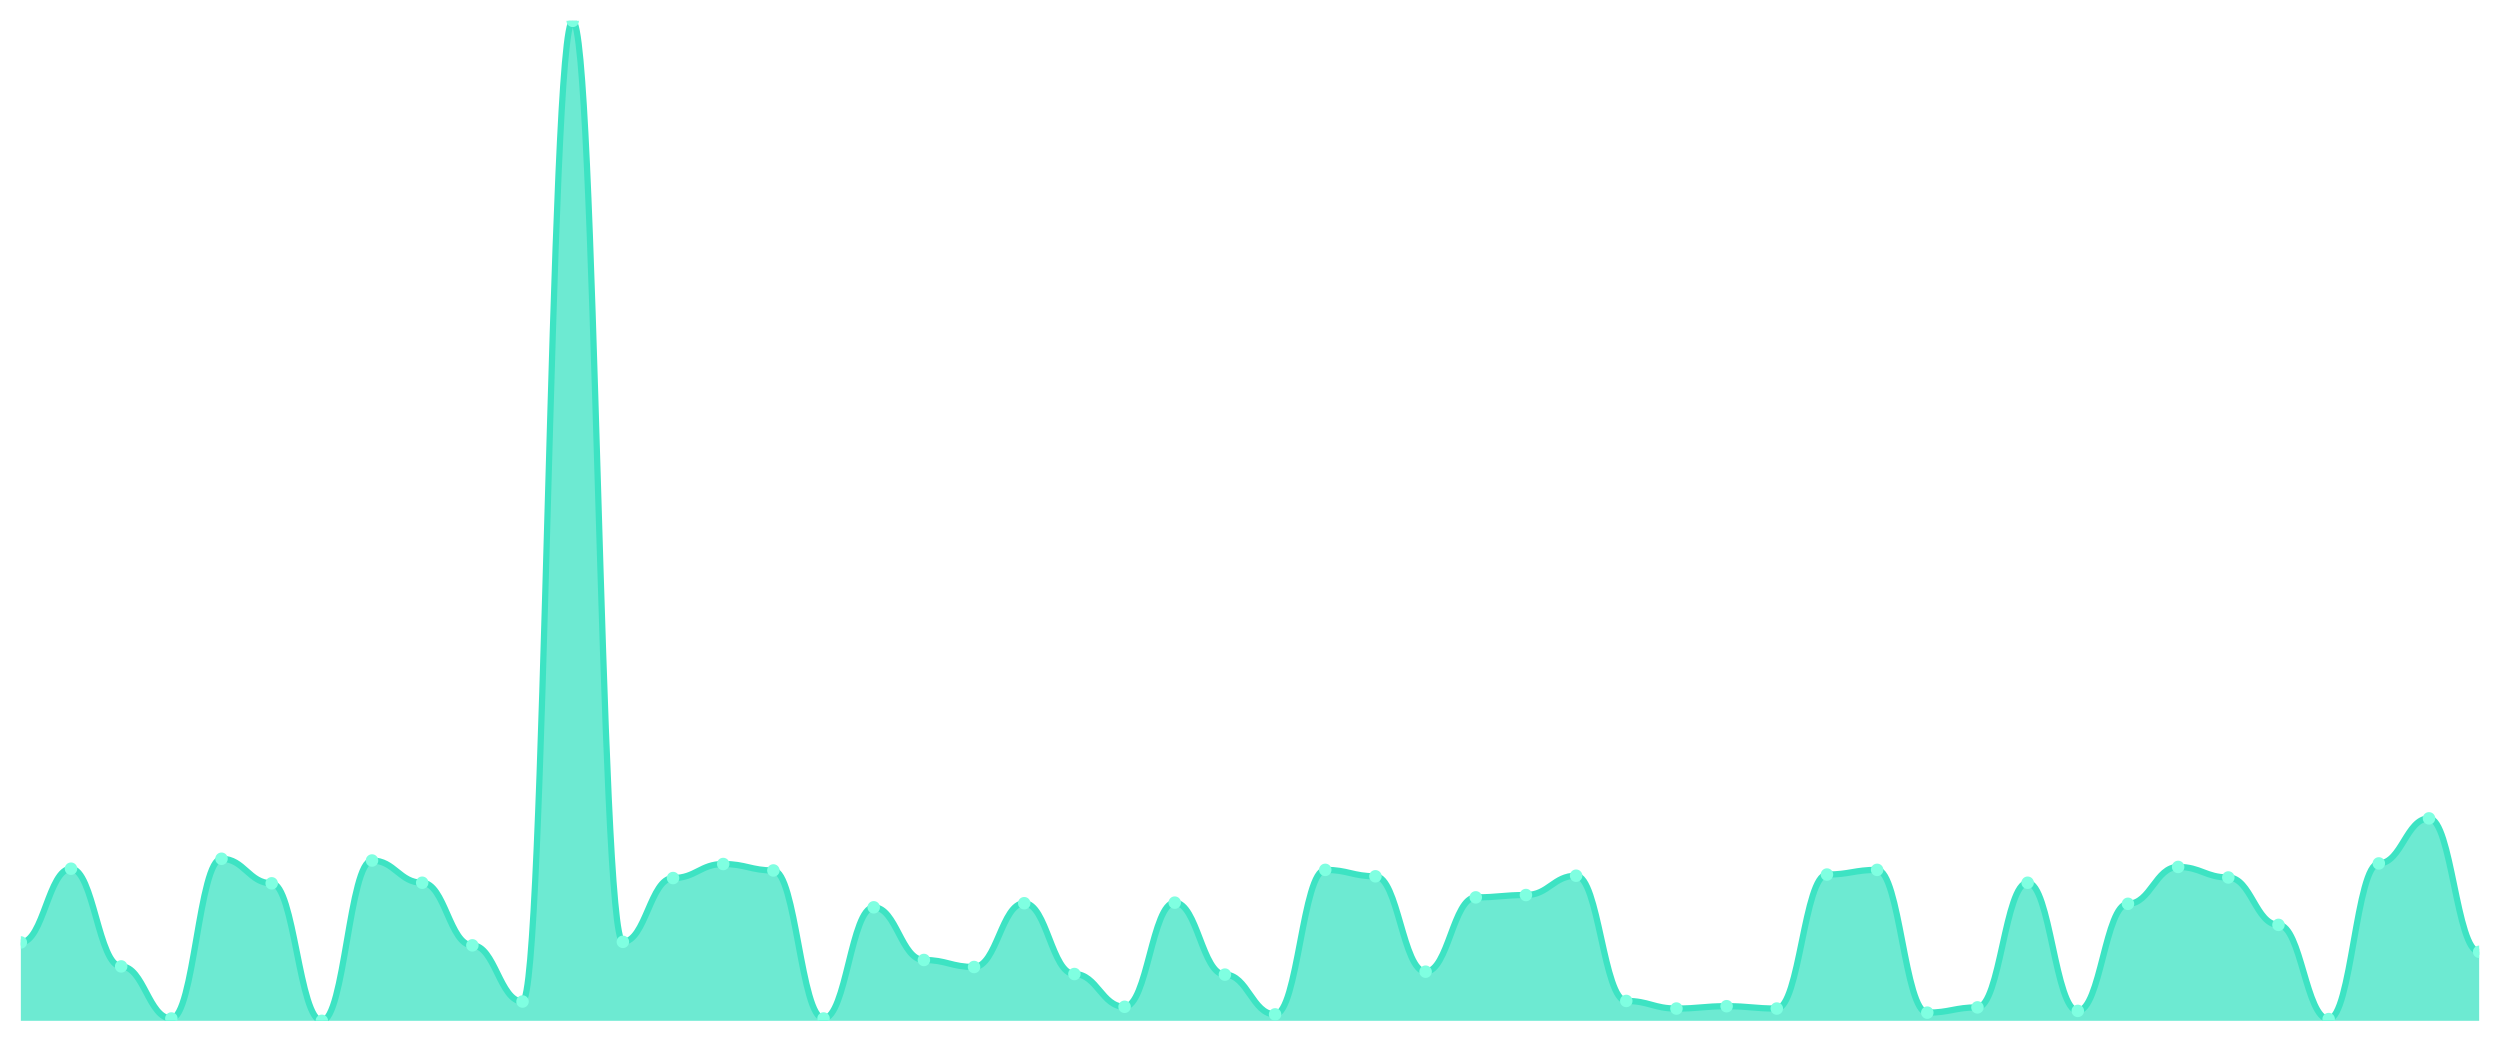
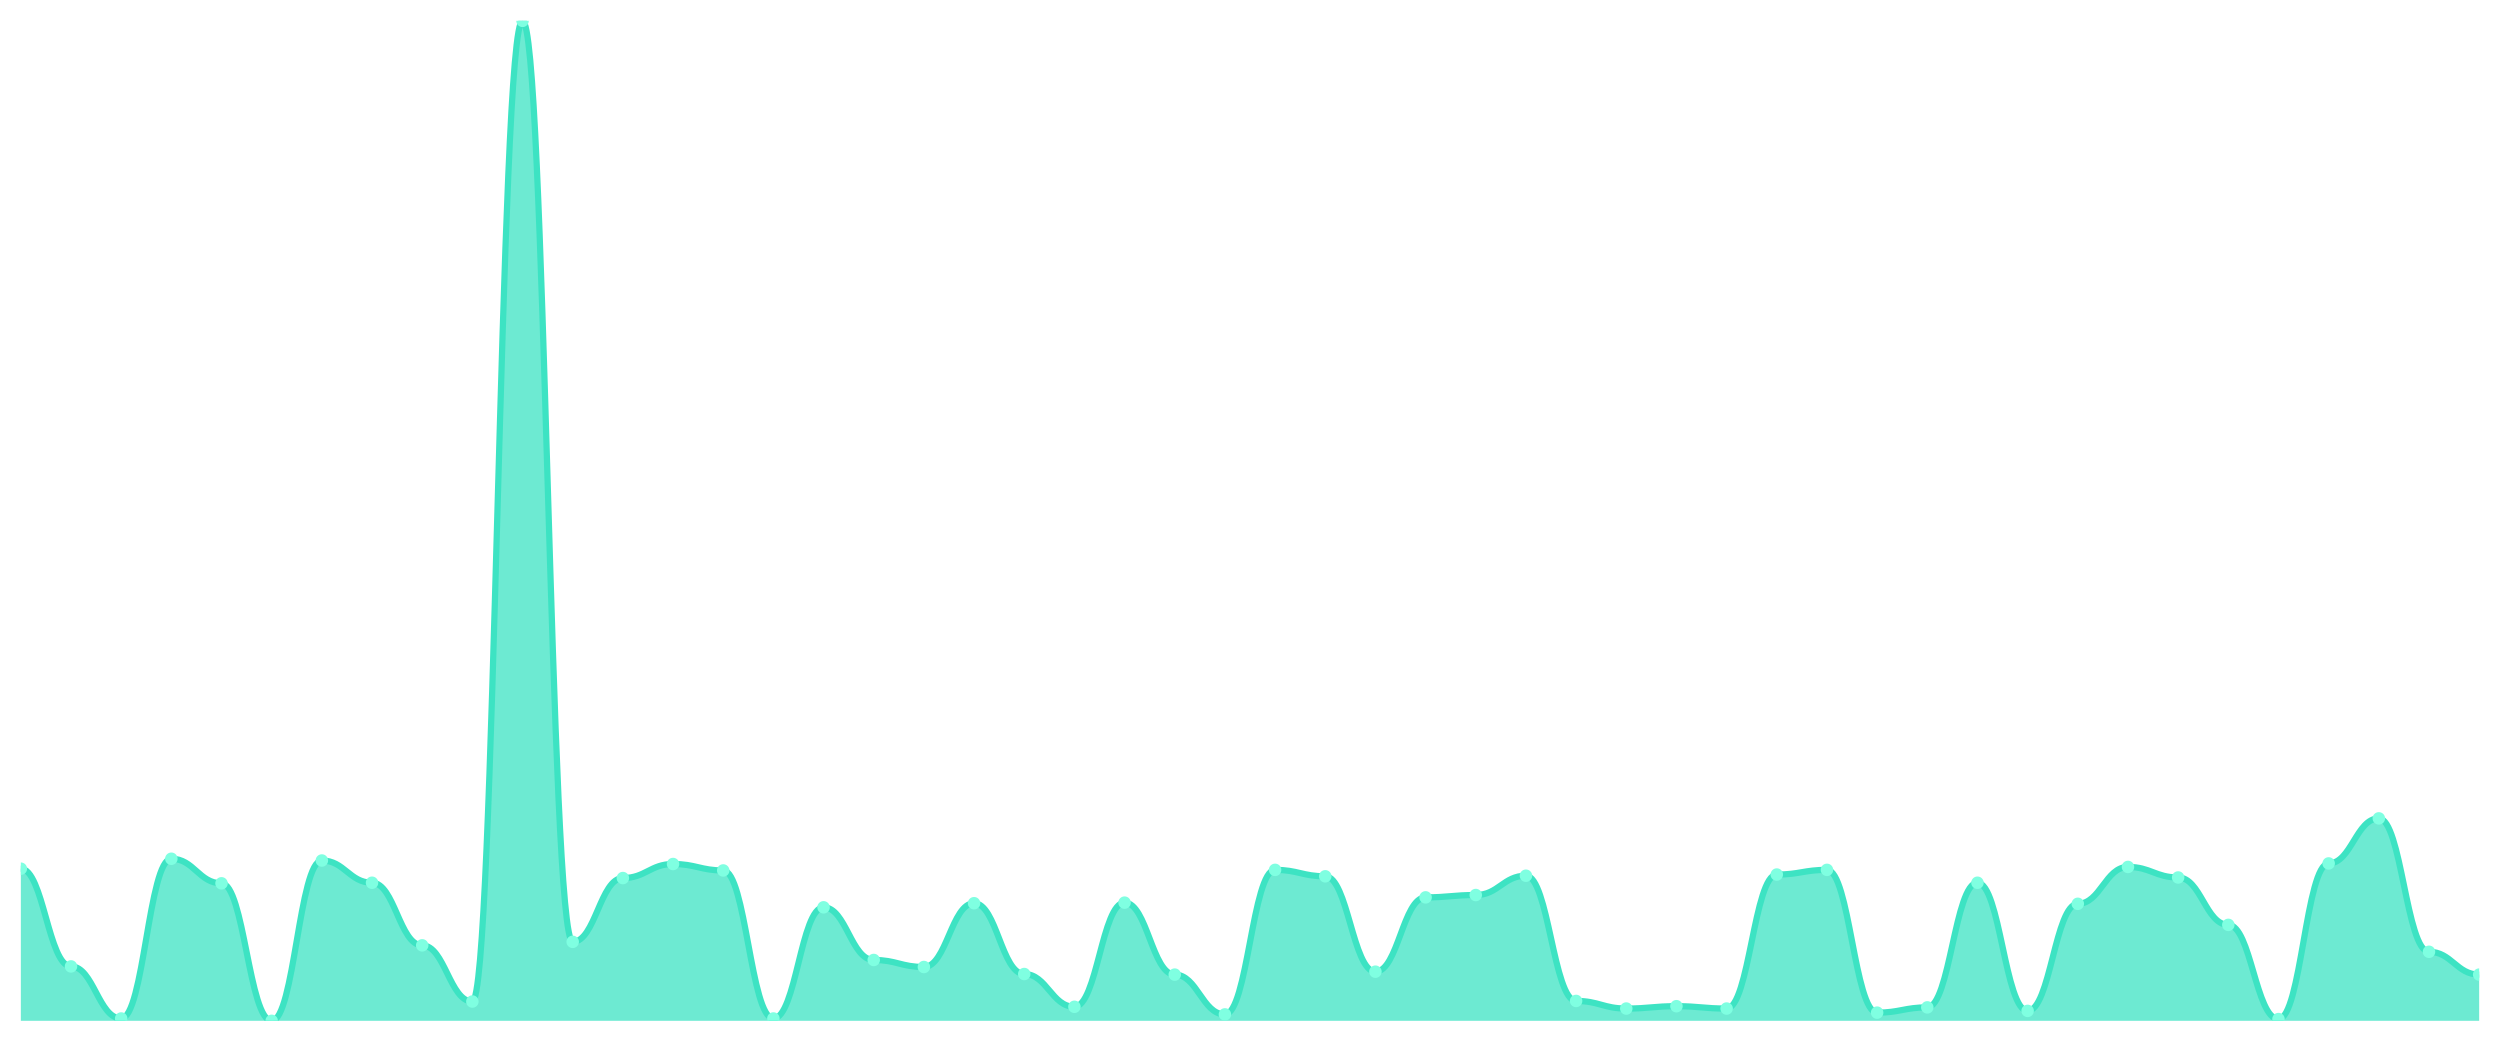
<svg xmlns="http://www.w3.org/2000/svg" viewBox="0 0 1200 500" width="1200" height="500">
  <defs>
    <clipPath id="c">
      <rect x="10" y="10" width="1180" height="480" />
    </clipPath>
  </defs>
  <rect width="1200" height="500" fill="none" />
  <g clip-path="url(#c)">
-     <path d="M 10,490 L 10,452.364 C 20.837,452.364 23.245,416.975 34.082,416.975 C 44.918,416.975 47.327,463.879 58.163,463.879 C 69,463.879 71.408,488.877 82.245,488.877 C 93.082,488.877 95.49,412.2 106.327,412.2 C 117.163,412.2 119.571,423.996 130.408,423.996 C 141.245,423.996 143.653,490 154.49,490 C 165.327,490 167.735,413.043 178.571,413.043 C 189.408,413.043 191.816,423.716 202.653,423.716 C 213.49,423.716 215.898,453.768 226.735,453.768 C 237.571,453.768 239.98,480.731 250.816,480.731 C 261.653,480.731 264.061,10 274.898,10 C 285.735,10 288.143,452.083 298.98,452.083 C 309.816,452.083 312.224,421.469 323.061,421.469 C 333.898,421.469 336.306,414.728 347.143,414.728 C 357.98,414.728 360.388,417.817 371.224,417.817 C 382.061,417.817 384.469,488.877 395.306,488.877 C 406.143,488.877 408.551,435.512 419.388,435.512 C 430.224,435.512 432.633,460.79 443.469,460.79 C 454.306,460.79 456.714,464.16 467.551,464.16 C 478.388,464.16 480.796,433.546 491.633,433.546 C 502.469,433.546 504.878,467.531 515.714,467.531 C 526.551,467.531 528.959,483.259 539.796,483.259 C 550.633,483.259 553.041,433.265 563.878,433.265 C 574.714,433.265 577.122,467.812 587.959,467.812 C 598.796,467.812 601.204,486.91 612.041,486.91 C 622.878,486.91 625.286,417.537 636.122,417.537 C 646.959,417.537 649.367,420.626 660.204,420.626 C 671.041,420.626 673.449,466.407 684.286,466.407 C 695.122,466.407 697.531,430.737 708.367,430.737 C 719.204,430.737 721.612,429.614 732.449,429.614 C 743.286,429.614 745.694,420.345 756.531,420.345 C 767.367,420.345 769.776,480.451 780.612,480.451 C 791.449,480.451 793.857,484.102 804.694,484.102 C 815.531,484.102 817.939,482.978 828.776,482.978 C 839.612,482.978 842.02,484.102 852.857,484.102 C 863.694,484.102 866.102,419.783 876.939,419.783 C 887.776,419.783 890.184,417.537 901.02,417.537 C 911.857,417.537 914.265,486.068 925.102,486.068 C 935.939,486.068 938.347,483.54 949.184,483.54 C 960.02,483.54 962.429,423.716 973.265,423.716 C 984.102,423.716 986.51,485.225 997.347,485.225 C 1008.184,485.225 1010.592,433.827 1021.429,433.827 C 1032.265,433.827 1034.673,416.132 1045.51,416.132 C 1056.347,416.132 1058.755,421.188 1069.592,421.188 C 1080.429,421.188 1082.837,443.938 1093.673,443.938 C 1104.51,443.938 1106.918,489.157 1117.755,489.157 C 1128.592,489.157 1131,414.447 1141.837,414.447 C 1152.673,414.447 1155.082,392.82 1165.918,392.82 C 1176.755,392.82 1179.163,456.858 1190,456.858 L 1190,490 Z" fill="rgba(61,227,195,0.75)" />
-     <path d="M 10,452.364 C 20.837,452.364 23.245,416.975 34.082,416.975 C 44.918,416.975 47.327,463.879 58.163,463.879 C 69,463.879 71.408,488.877 82.245,488.877 C 93.082,488.877 95.49,412.2 106.327,412.2 C 117.163,412.2 119.571,423.996 130.408,423.996 C 141.245,423.996 143.653,490 154.49,490 C 165.327,490 167.735,413.043 178.571,413.043 C 189.408,413.043 191.816,423.716 202.653,423.716 C 213.49,423.716 215.898,453.768 226.735,453.768 C 237.571,453.768 239.98,480.731 250.816,480.731 C 261.653,480.731 264.061,10 274.898,10 C 285.735,10 288.143,452.083 298.98,452.083 C 309.816,452.083 312.224,421.469 323.061,421.469 C 333.898,421.469 336.306,414.728 347.143,414.728 C 357.98,414.728 360.388,417.817 371.224,417.817 C 382.061,417.817 384.469,488.877 395.306,488.877 C 406.143,488.877 408.551,435.512 419.388,435.512 C 430.224,435.512 432.633,460.79 443.469,460.79 C 454.306,460.79 456.714,464.16 467.551,464.16 C 478.388,464.16 480.796,433.546 491.633,433.546 C 502.469,433.546 504.878,467.531 515.714,467.531 C 526.551,467.531 528.959,483.259 539.796,483.259 C 550.633,483.259 553.041,433.265 563.878,433.265 C 574.714,433.265 577.122,467.812 587.959,467.812 C 598.796,467.812 601.204,486.91 612.041,486.91 C 622.878,486.91 625.286,417.537 636.122,417.537 C 646.959,417.537 649.367,420.626 660.204,420.626 C 671.041,420.626 673.449,466.407 684.286,466.407 C 695.122,466.407 697.531,430.737 708.367,430.737 C 719.204,430.737 721.612,429.614 732.449,429.614 C 743.286,429.614 745.694,420.345 756.531,420.345 C 767.367,420.345 769.776,480.451 780.612,480.451 C 791.449,480.451 793.857,484.102 804.694,484.102 C 815.531,484.102 817.939,482.978 828.776,482.978 C 839.612,482.978 842.02,484.102 852.857,484.102 C 863.694,484.102 866.102,419.783 876.939,419.783 C 887.776,419.783 890.184,417.537 901.02,417.537 C 911.857,417.537 914.265,486.068 925.102,486.068 C 935.939,486.068 938.347,483.54 949.184,483.54 C 960.02,483.54 962.429,423.716 973.265,423.716 C 984.102,423.716 986.51,485.225 997.347,485.225 C 1008.184,485.225 1010.592,433.827 1021.429,433.827 C 1032.265,433.827 1034.673,416.132 1045.51,416.132 C 1056.347,416.132 1058.755,421.188 1069.592,421.188 C 1080.429,421.188 1082.837,443.938 1093.673,443.938 C 1104.51,443.938 1106.918,489.157 1117.755,489.157 C 1128.592,489.157 1131,414.447 1141.837,414.447 C 1152.673,414.447 1155.082,392.82 1165.918,392.82 C 1176.755,392.82 1179.163,456.858 1190,456.858" fill="none" stroke="#3de3c3" stroke-width="3" stroke-linecap="round" stroke-linejoin="round" />
-     <circle cx="10" cy="452.364" r="3" fill="#7fffe1" />
-     <circle cx="34.082" cy="416.975" r="3" fill="#7fffe1" />
-     <circle cx="58.163" cy="463.879" r="3" fill="#7fffe1" />
-     <circle cx="82.245" cy="488.877" r="3" fill="#7fffe1" />
-     <circle cx="106.327" cy="412.2" r="3" fill="#7fffe1" />
-     <circle cx="130.408" cy="423.996" r="3" fill="#7fffe1" />
-     <circle cx="154.49" cy="490" r="3" fill="#7fffe1" />
-     <circle cx="178.571" cy="413.043" r="3" fill="#7fffe1" />
-     <circle cx="202.653" cy="423.716" r="3" fill="#7fffe1" />
-     <circle cx="226.735" cy="453.768" r="3" fill="#7fffe1" />
-     <circle cx="250.816" cy="480.731" r="3" fill="#7fffe1" />
-     <circle cx="274.898" cy="10" r="3" fill="#7fffe1" />
-     <circle cx="298.98" cy="452.083" r="3" fill="#7fffe1" />
-     <circle cx="323.061" cy="421.469" r="3" fill="#7fffe1" />
-     <circle cx="347.143" cy="414.728" r="3" fill="#7fffe1" />
-     <circle cx="371.224" cy="417.817" r="3" fill="#7fffe1" />
-     <circle cx="395.306" cy="488.877" r="3" fill="#7fffe1" />
-     <circle cx="419.388" cy="435.512" r="3" fill="#7fffe1" />
-     <circle cx="443.469" cy="460.79" r="3" fill="#7fffe1" />
-     <circle cx="467.551" cy="464.16" r="3" fill="#7fffe1" />
-     <circle cx="491.633" cy="433.546" r="3" fill="#7fffe1" />
-     <circle cx="515.714" cy="467.531" r="3" fill="#7fffe1" />
-     <circle cx="539.796" cy="483.259" r="3" fill="#7fffe1" />
-     <circle cx="563.878" cy="433.265" r="3" fill="#7fffe1" />
-     <circle cx="587.959" cy="467.812" r="3" fill="#7fffe1" />
-     <circle cx="612.041" cy="486.91" r="3" fill="#7fffe1" />
-     <circle cx="636.122" cy="417.537" r="3" fill="#7fffe1" />
-     <circle cx="660.204" cy="420.626" r="3" fill="#7fffe1" />
-     <circle cx="684.286" cy="466.407" r="3" fill="#7fffe1" />
-     <circle cx="708.367" cy="430.737" r="3" fill="#7fffe1" />
-     <circle cx="732.449" cy="429.614" r="3" fill="#7fffe1" />
-     <circle cx="756.531" cy="420.345" r="3" fill="#7fffe1" />
-     <circle cx="780.612" cy="480.451" r="3" fill="#7fffe1" />
-     <circle cx="804.694" cy="484.102" r="3" fill="#7fffe1" />
-     <circle cx="828.776" cy="482.978" r="3" fill="#7fffe1" />
-     <circle cx="852.857" cy="484.102" r="3" fill="#7fffe1" />
-     <circle cx="876.939" cy="419.783" r="3" fill="#7fffe1" />
-     <circle cx="901.02" cy="417.537" r="3" fill="#7fffe1" />
-     <circle cx="925.102" cy="486.068" r="3" fill="#7fffe1" />
-     <circle cx="949.184" cy="483.54" r="3" fill="#7fffe1" />
-     <circle cx="973.265" cy="423.716" r="3" fill="#7fffe1" />
-     <circle cx="997.347" cy="485.225" r="3" fill="#7fffe1" />
-     <circle cx="1021.429" cy="433.827" r="3" fill="#7fffe1" />
-     <circle cx="1045.51" cy="416.132" r="3" fill="#7fffe1" />
-     <circle cx="1069.592" cy="421.188" r="3" fill="#7fffe1" />
-     <circle cx="1093.673" cy="443.938" r="3" fill="#7fffe1" />
-     <circle cx="1117.755" cy="489.157" r="3" fill="#7fffe1" />
-     <circle cx="1141.837" cy="414.447" r="3" fill="#7fffe1" />
-     <circle cx="1165.918" cy="392.82" r="3" fill="#7fffe1" />
-     <circle cx="1190" cy="456.858" r="3" fill="#7fffe1" />
+     <path d="M 10,490 L 10,416.975 C 20.837,416.975 23.245,463.879 34.082,463.879 C 44.918,463.879 47.327,488.877 58.163,488.877 C 69,488.877 71.408,412.2 82.245,412.2 C 93.082,412.2 95.49,423.996 106.327,423.996 C 117.163,423.996 119.571,490 130.408,490 C 141.245,490 143.653,413.043 154.49,413.043 C 165.327,413.043 167.735,423.716 178.571,423.716 C 189.408,423.716 191.816,453.768 202.653,453.768 C 213.49,453.768 215.898,480.731 226.735,480.731 C 237.571,480.731 239.98,10 250.816,10 C 261.653,10 264.061,452.083 274.898,452.083 C 285.735,452.083 288.143,421.469 298.98,421.469 C 309.816,421.469 312.224,414.728 323.061,414.728 C 333.898,414.728 336.306,417.817 347.143,417.817 C 357.98,417.817 360.388,488.877 371.224,488.877 C 382.061,488.877 384.469,435.512 395.306,435.512 C 406.143,435.512 408.551,460.79 419.388,460.79 C 430.224,460.79 432.633,464.16 443.469,464.16 C 454.306,464.16 456.714,433.546 467.551,433.546 C 478.388,433.546 480.796,467.531 491.633,467.531 C 502.469,467.531 504.878,483.259 515.714,483.259 C 526.551,483.259 528.959,433.265 539.796,433.265 C 550.633,433.265 553.041,467.812 563.878,467.812 C 574.714,467.812 577.122,486.91 587.959,486.91 C 598.796,486.91 601.204,417.537 612.041,417.537 C 622.878,417.537 625.286,420.626 636.122,420.626 C 646.959,420.626 649.367,466.407 660.204,466.407 C 671.041,466.407 673.449,430.737 684.286,430.737 C 695.122,430.737 697.531,429.614 708.367,429.614 C 719.204,429.614 721.612,420.345 732.449,420.345 C 743.286,420.345 745.694,480.451 756.531,480.451 C 767.367,480.451 769.776,484.102 780.612,484.102 C 791.449,484.102 793.857,482.978 804.694,482.978 C 815.531,482.978 817.939,484.102 828.776,484.102 C 839.612,484.102 842.02,419.783 852.857,419.783 C 863.694,419.783 866.102,417.537 876.939,417.537 C 887.776,417.537 890.184,486.068 901.02,486.068 C 911.857,486.068 914.265,483.54 925.102,483.54 C 935.939,483.54 938.347,423.716 949.184,423.716 C 960.02,423.716 962.429,485.225 973.265,485.225 C 984.102,485.225 986.51,433.827 997.347,433.827 C 1008.184,433.827 1010.592,416.132 1021.429,416.132 C 1032.265,416.132 1034.673,421.188 1045.51,421.188 C 1056.347,421.188 1058.755,443.938 1069.592,443.938 C 1080.429,443.938 1082.837,489.157 1093.673,489.157 C 1104.51,489.157 1106.918,414.447 1117.755,414.447 C 1128.592,414.447 1131,392.82 1141.837,392.82 C 1152.673,392.82 1155.082,456.858 1165.918,456.858 C 1176.755,456.858 1179.163,467.812 1190,467.812 L 1190,490 Z" fill="rgba(61,227,195,0.75)" />
+     <path d="M 10,416.975 C 20.837,416.975 23.245,463.879 34.082,463.879 C 44.918,463.879 47.327,488.877 58.163,488.877 C 69,488.877 71.408,412.2 82.245,412.2 C 93.082,412.2 95.49,423.996 106.327,423.996 C 117.163,423.996 119.571,490 130.408,490 C 141.245,490 143.653,413.043 154.49,413.043 C 165.327,413.043 167.735,423.716 178.571,423.716 C 189.408,423.716 191.816,453.768 202.653,453.768 C 213.49,453.768 215.898,480.731 226.735,480.731 C 237.571,480.731 239.98,10 250.816,10 C 261.653,10 264.061,452.083 274.898,452.083 C 285.735,452.083 288.143,421.469 298.98,421.469 C 309.816,421.469 312.224,414.728 323.061,414.728 C 333.898,414.728 336.306,417.817 347.143,417.817 C 357.98,417.817 360.388,488.877 371.224,488.877 C 382.061,488.877 384.469,435.512 395.306,435.512 C 406.143,435.512 408.551,460.79 419.388,460.79 C 430.224,460.79 432.633,464.16 443.469,464.16 C 454.306,464.16 456.714,433.546 467.551,433.546 C 478.388,433.546 480.796,467.531 491.633,467.531 C 502.469,467.531 504.878,483.259 515.714,483.259 C 526.551,483.259 528.959,433.265 539.796,433.265 C 550.633,433.265 553.041,467.812 563.878,467.812 C 574.714,467.812 577.122,486.91 587.959,486.91 C 598.796,486.91 601.204,417.537 612.041,417.537 C 622.878,417.537 625.286,420.626 636.122,420.626 C 646.959,420.626 649.367,466.407 660.204,466.407 C 671.041,466.407 673.449,430.737 684.286,430.737 C 695.122,430.737 697.531,429.614 708.367,429.614 C 719.204,429.614 721.612,420.345 732.449,420.345 C 743.286,420.345 745.694,480.451 756.531,480.451 C 767.367,480.451 769.776,484.102 780.612,484.102 C 791.449,484.102 793.857,482.978 804.694,482.978 C 815.531,482.978 817.939,484.102 828.776,484.102 C 839.612,484.102 842.02,419.783 852.857,419.783 C 863.694,419.783 866.102,417.537 876.939,417.537 C 887.776,417.537 890.184,486.068 901.02,486.068 C 911.857,486.068 914.265,483.54 925.102,483.54 C 935.939,483.54 938.347,423.716 949.184,423.716 C 960.02,423.716 962.429,485.225 973.265,485.225 C 984.102,485.225 986.51,433.827 997.347,433.827 C 1008.184,433.827 1010.592,416.132 1021.429,416.132 C 1032.265,416.132 1034.673,421.188 1045.51,421.188 C 1056.347,421.188 1058.755,443.938 1069.592,443.938 C 1080.429,443.938 1082.837,489.157 1093.673,489.157 C 1104.51,489.157 1106.918,414.447 1117.755,414.447 C 1128.592,414.447 1131,392.82 1141.837,392.82 C 1152.673,392.82 1155.082,456.858 1165.918,456.858 C 1176.755,456.858 1179.163,467.812 1190,467.812" fill="none" stroke="#3de3c3" stroke-width="3" stroke-linecap="round" stroke-linejoin="round" />
+     <circle cx="10" cy="416.975" r="3" fill="#7fffe1" />
+     <circle cx="34.082" cy="463.879" r="3" fill="#7fffe1" />
+     <circle cx="58.163" cy="488.877" r="3" fill="#7fffe1" />
+     <circle cx="82.245" cy="412.2" r="3" fill="#7fffe1" />
+     <circle cx="106.327" cy="423.996" r="3" fill="#7fffe1" />
+     <circle cx="130.408" cy="490" r="3" fill="#7fffe1" />
+     <circle cx="154.49" cy="413.043" r="3" fill="#7fffe1" />
+     <circle cx="178.571" cy="423.716" r="3" fill="#7fffe1" />
+     <circle cx="202.653" cy="453.768" r="3" fill="#7fffe1" />
+     <circle cx="226.735" cy="480.731" r="3" fill="#7fffe1" />
+     <circle cx="250.816" cy="10" r="3" fill="#7fffe1" />
+     <circle cx="274.898" cy="452.083" r="3" fill="#7fffe1" />
+     <circle cx="298.98" cy="421.469" r="3" fill="#7fffe1" />
+     <circle cx="323.061" cy="414.728" r="3" fill="#7fffe1" />
+     <circle cx="347.143" cy="417.817" r="3" fill="#7fffe1" />
+     <circle cx="371.224" cy="488.877" r="3" fill="#7fffe1" />
+     <circle cx="395.306" cy="435.512" r="3" fill="#7fffe1" />
+     <circle cx="419.388" cy="460.79" r="3" fill="#7fffe1" />
+     <circle cx="443.469" cy="464.16" r="3" fill="#7fffe1" />
+     <circle cx="467.551" cy="433.546" r="3" fill="#7fffe1" />
+     <circle cx="491.633" cy="467.531" r="3" fill="#7fffe1" />
+     <circle cx="515.714" cy="483.259" r="3" fill="#7fffe1" />
+     <circle cx="539.796" cy="433.265" r="3" fill="#7fffe1" />
+     <circle cx="563.878" cy="467.812" r="3" fill="#7fffe1" />
+     <circle cx="587.959" cy="486.91" r="3" fill="#7fffe1" />
+     <circle cx="612.041" cy="417.537" r="3" fill="#7fffe1" />
+     <circle cx="636.122" cy="420.626" r="3" fill="#7fffe1" />
+     <circle cx="660.204" cy="466.407" r="3" fill="#7fffe1" />
+     <circle cx="684.286" cy="430.737" r="3" fill="#7fffe1" />
+     <circle cx="708.367" cy="429.614" r="3" fill="#7fffe1" />
+     <circle cx="732.449" cy="420.345" r="3" fill="#7fffe1" />
+     <circle cx="756.531" cy="480.451" r="3" fill="#7fffe1" />
+     <circle cx="780.612" cy="484.102" r="3" fill="#7fffe1" />
+     <circle cx="804.694" cy="482.978" r="3" fill="#7fffe1" />
+     <circle cx="828.776" cy="484.102" r="3" fill="#7fffe1" />
+     <circle cx="852.857" cy="419.783" r="3" fill="#7fffe1" />
+     <circle cx="876.939" cy="417.537" r="3" fill="#7fffe1" />
+     <circle cx="901.02" cy="486.068" r="3" fill="#7fffe1" />
+     <circle cx="925.102" cy="483.54" r="3" fill="#7fffe1" />
+     <circle cx="949.184" cy="423.716" r="3" fill="#7fffe1" />
+     <circle cx="973.265" cy="485.225" r="3" fill="#7fffe1" />
+     <circle cx="997.347" cy="433.827" r="3" fill="#7fffe1" />
+     <circle cx="1021.429" cy="416.132" r="3" fill="#7fffe1" />
+     <circle cx="1045.51" cy="421.188" r="3" fill="#7fffe1" />
+     <circle cx="1069.592" cy="443.938" r="3" fill="#7fffe1" />
+     <circle cx="1093.673" cy="489.157" r="3" fill="#7fffe1" />
+     <circle cx="1117.755" cy="414.447" r="3" fill="#7fffe1" />
+     <circle cx="1141.837" cy="392.82" r="3" fill="#7fffe1" />
+     <circle cx="1165.918" cy="456.858" r="3" fill="#7fffe1" />
+     <circle cx="1190" cy="467.812" r="3" fill="#7fffe1" />
  </g>
</svg>
